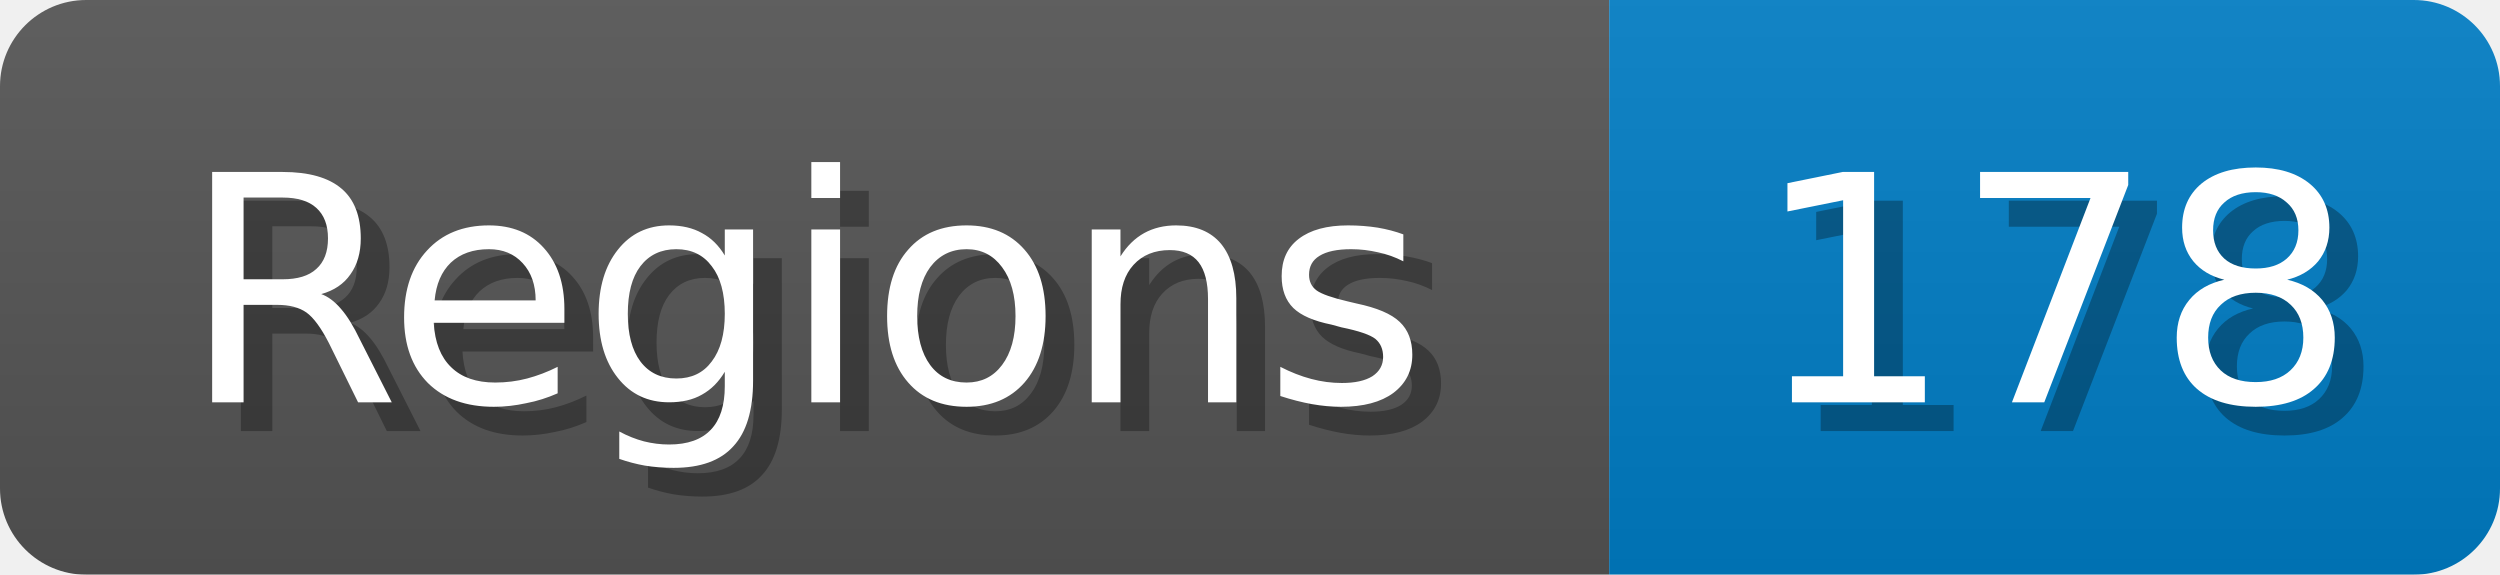
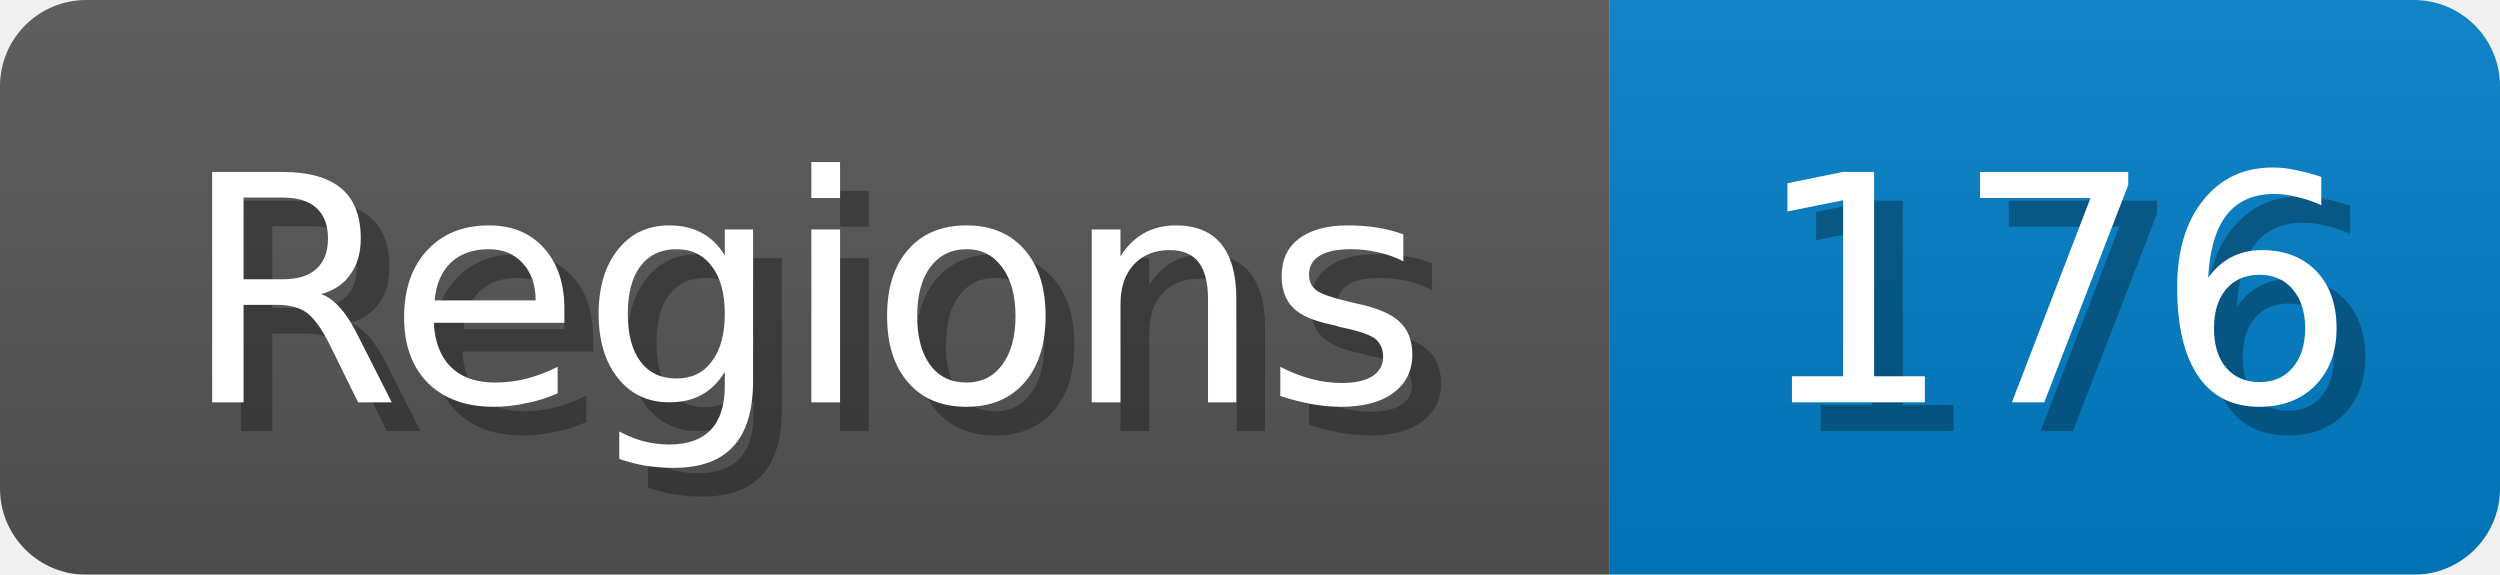
<svg xmlns="http://www.w3.org/2000/svg" width="87" height="20">
  <linearGradient id="b" x2="0" y2="100%">
    <stop offset="0" stop-color="#bbb" stop-opacity=".1" />
    <stop offset="1" stop-opacity=".1" />
  </linearGradient>
  <mask id="anybadge_1">
    <rect width="87" height="20" rx="3" fill="#fff" />
  </mask>
  <g mask="url(#anybadge_1)">
    <path fill="#555" d="M0 0h56v20H0z" />
    <path fill="#007ec6" d="M56 0h31v20H56z" />
    <path fill="url(#b)" d="M0 0h87v20H0z" />
  </g>
  <g fill="#fff" text-anchor="middle" font-family="DejaVu Sans,Verdana,Geneva,sans-serif" font-size="11">
    <text x="29.0" y="15" fill="#010101" fill-opacity=".3">Regions</text>
    <text x="28.0" y="14">Regions</text>
  </g>
  <g fill="#fff" text-anchor="middle" font-family="DejaVu Sans,Verdana,Geneva,sans-serif" font-size="11">
-     <text x="72.5" y="15" fill="#010101" fill-opacity=".3">178</text>
-     <text x="71.5" y="14">178</text>
+     <text x="72.5" y="15" fill="#010101" fill-opacity=".3">176</text>
+     <text x="71.5" y="14">176</text>
  </g>
</svg>
